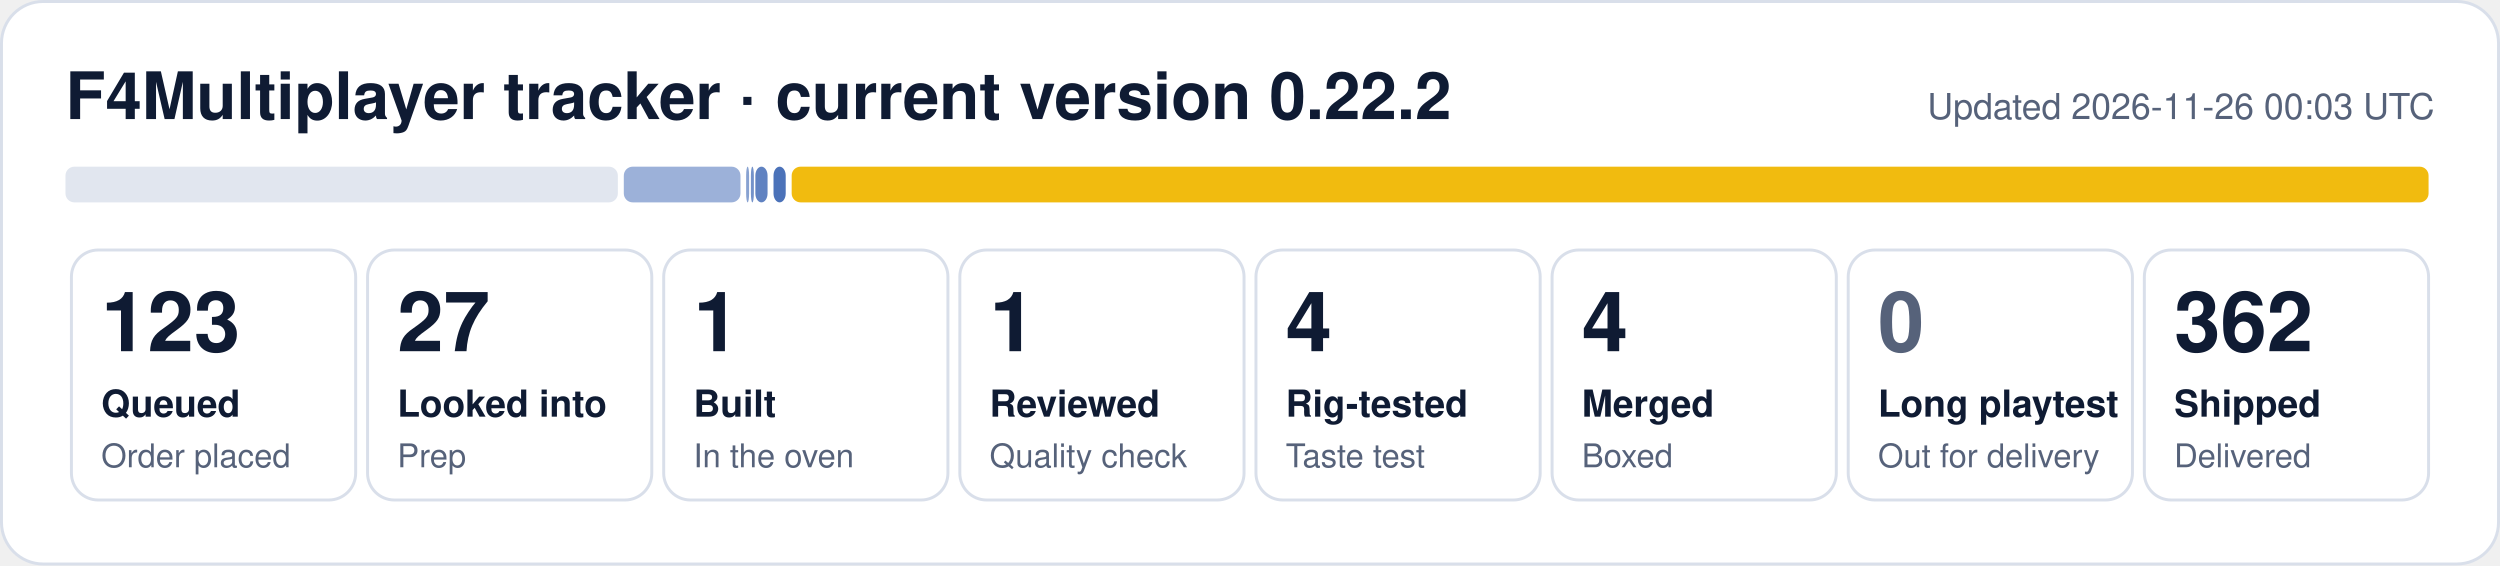
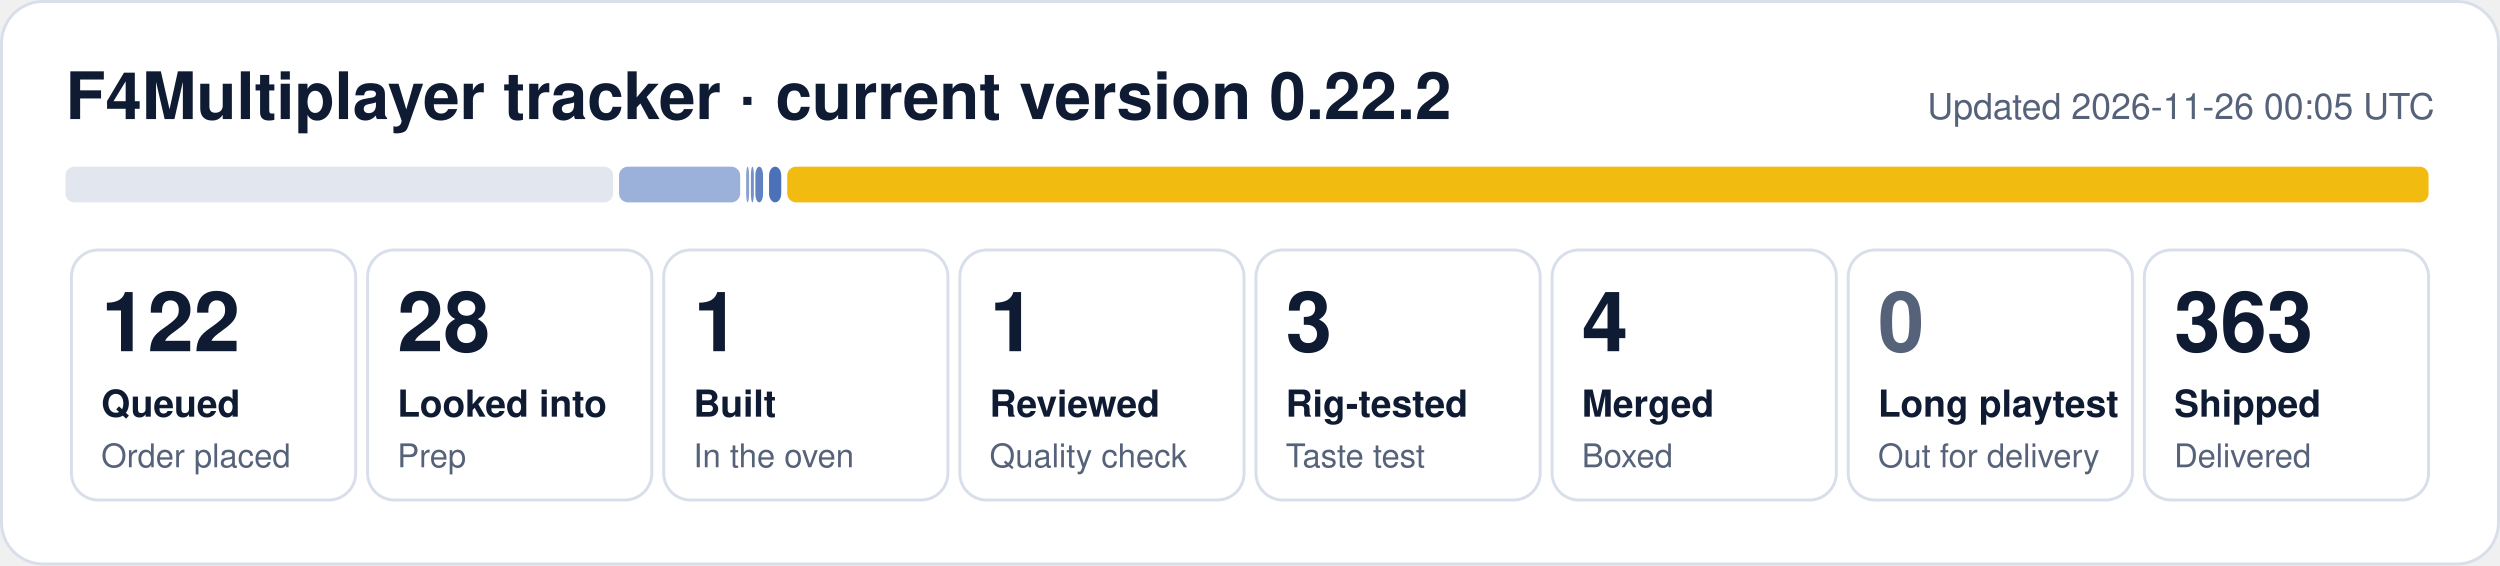
- <svg xmlns="http://www.w3.org/2000/svg" width="840" height="190" viewBox="0 0 840 190" role="img" aria-label="F4Multiplayer tracker: 123 queued, 27 looked into, 1 built, 1 reviewed, 4 rig-tested, 4 merged, 362 shipped">
+ <svg xmlns="http://www.w3.org/2000/svg" width="840" height="190" viewBox="0 0 840 190" role="img" aria-label="F4Multiplayer tracker: 122 queued, 28 looked into, 1 built, 1 reviewed, 3 rig-tested, 4 merged, 363 shipped">
  <rect x="0.5" y="0.5" width="839" height="189" rx="14" fill="#ffffff" stroke="#d9dfea" />
  <text x="22" y="40" font-family="Segoe UI, Helvetica, Arial, sans-serif" font-size="22" font-weight="700" fill="#0f1b33">F4Multiplayer tracker · current version 0.22.2</text>
-   <text x="818" y="40" font-family="Segoe UI, Helvetica, Arial, sans-serif" font-size="12" fill="#56627a" text-anchor="end">Updated 2026-11-26 00:03 UTC</text>
-   <rect x="22.0" y="56" width="185.6" height="12" rx="3" fill="#e1e6ef" fill-opacity="1.00" />
-   <rect x="209.6" y="56" width="39.2" height="12" rx="3" fill="#1f4fa8" fill-opacity="0.44" />
+   <text x="818" y="40" font-family="Segoe UI, Helvetica, Arial, sans-serif" font-size="12" fill="#56627a" text-anchor="end">Updated 2026-11-26 00:05 UTC</text>
+   <rect x="22.0" y="56" width="184.0" height="12" rx="3" fill="#e1e6ef" fill-opacity="1.00" />
+   <rect x="208.0" y="56" width="40.7" height="12" rx="3" fill="#1f4fa8" fill-opacity="0.44" />
  <rect x="250.7" y="56" width="1.0" height="12" rx="3" fill="#1f4fa8" fill-opacity="0.53" />
  <rect x="252.3" y="56" width="1.0" height="12" rx="3" fill="#1f4fa8" fill-opacity="0.62" />
-   <rect x="253.8" y="56" width="4.1" height="12" rx="3" fill="#1f4fa8" fill-opacity="0.71" />
-   <rect x="259.9" y="56" width="4.1" height="12" rx="3" fill="#1f4fa8" fill-opacity="0.80" />
-   <rect x="266.0" y="56" width="550.0" height="12" rx="3" fill="#f0b90b" fill-opacity="0.98" />
+   <rect x="253.8" y="56" width="2.6" height="12" rx="3" fill="#1f4fa8" fill-opacity="0.71" />
+   <rect x="258.4" y="56" width="4.1" height="12" rx="3" fill="#1f4fa8" fill-opacity="0.80" />
+   <rect x="264.5" y="56" width="551.5" height="12" rx="3" fill="#f0b90b" fill-opacity="0.98" />
  <rect x="24.0" y="84" width="95.5" height="84" rx="9" fill="none" stroke="#d9dfea" />
-   <text x="34.0" y="118" font-family="Segoe UI, Helvetica, Arial, sans-serif" font-size="28" font-weight="800" fill="#0f1b33">123</text>
+   <text x="34.0" y="118" font-family="Segoe UI, Helvetica, Arial, sans-serif" font-size="28" font-weight="800" fill="#0f1b33">122</text>
  <text x="34.0" y="140" font-family="Segoe UI, Helvetica, Arial, sans-serif" font-size="12.5" font-weight="600" fill="#0f1b33">Queued</text>
  <text x="34.0" y="157" font-family="Segoe UI, Helvetica, Arial, sans-serif" font-size="11" fill="#56627a">Order placed</text>
  <rect x="123.5" y="84" width="95.5" height="84" rx="9" fill="none" stroke="#d9dfea" />
-   <text x="133.5" y="118" font-family="Segoe UI, Helvetica, Arial, sans-serif" font-size="28" font-weight="800" fill="#0f1b33">27</text>
+   <text x="133.5" y="118" font-family="Segoe UI, Helvetica, Arial, sans-serif" font-size="28" font-weight="800" fill="#0f1b33">28</text>
  <text x="133.5" y="140" font-family="Segoe UI, Helvetica, Arial, sans-serif" font-size="12.5" font-weight="600" fill="#0f1b33">Looked into</text>
  <text x="133.5" y="157" font-family="Segoe UI, Helvetica, Arial, sans-serif" font-size="11" fill="#56627a">Prep</text>
  <rect x="223.0" y="84" width="95.5" height="84" rx="9" fill="none" stroke="#d9dfea" />
  <text x="233.0" y="118" font-family="Segoe UI, Helvetica, Arial, sans-serif" font-size="28" font-weight="800" fill="#0f1b33">1</text>
  <text x="233.0" y="140" font-family="Segoe UI, Helvetica, Arial, sans-serif" font-size="12.5" font-weight="600" fill="#0f1b33">Built</text>
  <text x="233.0" y="157" font-family="Segoe UI, Helvetica, Arial, sans-serif" font-size="11" fill="#56627a">In the oven</text>
  <rect x="322.5" y="84" width="95.5" height="84" rx="9" fill="none" stroke="#d9dfea" />
  <text x="332.5" y="118" font-family="Segoe UI, Helvetica, Arial, sans-serif" font-size="28" font-weight="800" fill="#0f1b33">1</text>
  <text x="332.5" y="140" font-family="Segoe UI, Helvetica, Arial, sans-serif" font-size="12.5" font-weight="600" fill="#0f1b33">Reviewed</text>
  <text x="332.5" y="157" font-family="Segoe UI, Helvetica, Arial, sans-serif" font-size="11" fill="#56627a">Quality check</text>
  <rect x="422.0" y="84" width="95.5" height="84" rx="9" fill="none" stroke="#d9dfea" />
-   <text x="432.0" y="118" font-family="Segoe UI, Helvetica, Arial, sans-serif" font-size="28" font-weight="800" fill="#0f1b33">4</text>
+   <text x="432.0" y="118" font-family="Segoe UI, Helvetica, Arial, sans-serif" font-size="28" font-weight="800" fill="#0f1b33">3</text>
  <text x="432.0" y="140" font-family="Segoe UI, Helvetica, Arial, sans-serif" font-size="12.5" font-weight="600" fill="#0f1b33">Rig-tested</text>
  <text x="432.0" y="157" font-family="Segoe UI, Helvetica, Arial, sans-serif" font-size="11" fill="#56627a">Taste test</text>
  <rect x="521.5" y="84" width="95.5" height="84" rx="9" fill="none" stroke="#d9dfea" />
  <text x="531.5" y="118" font-family="Segoe UI, Helvetica, Arial, sans-serif" font-size="28" font-weight="800" fill="#0f1b33">4</text>
  <text x="531.5" y="140" font-family="Segoe UI, Helvetica, Arial, sans-serif" font-size="12.5" font-weight="600" fill="#0f1b33">Merged</text>
  <text x="531.5" y="157" font-family="Segoe UI, Helvetica, Arial, sans-serif" font-size="11" fill="#56627a">Boxed</text>
  <rect x="621.0" y="84" width="95.5" height="84" rx="9" fill="none" stroke="#d9dfea" />
  <text x="631.0" y="118" font-family="Segoe UI, Helvetica, Arial, sans-serif" font-size="28" font-weight="800" fill="#56627a">0</text>
  <text x="631.0" y="140" font-family="Segoe UI, Helvetica, Arial, sans-serif" font-size="12.5" font-weight="600" fill="#0f1b33">Long playtest</text>
  <text x="631.0" y="157" font-family="Segoe UI, Helvetica, Arial, sans-serif" font-size="11" fill="#56627a">Out for delivery</text>
  <rect x="720.5" y="84" width="95.5" height="84" rx="9" fill="none" stroke="#d9dfea" />
-   <text x="730.5" y="118" font-family="Segoe UI, Helvetica, Arial, sans-serif" font-size="28" font-weight="800" fill="#0f1b33">362</text>
+   <text x="730.5" y="118" font-family="Segoe UI, Helvetica, Arial, sans-serif" font-size="28" font-weight="800" fill="#0f1b33">363</text>
  <text x="730.5" y="140" font-family="Segoe UI, Helvetica, Arial, sans-serif" font-size="12.5" font-weight="600" fill="#0f1b33">Shipped</text>
  <text x="730.5" y="157" font-family="Segoe UI, Helvetica, Arial, sans-serif" font-size="11" fill="#56627a">Delivered</text>
</svg>
